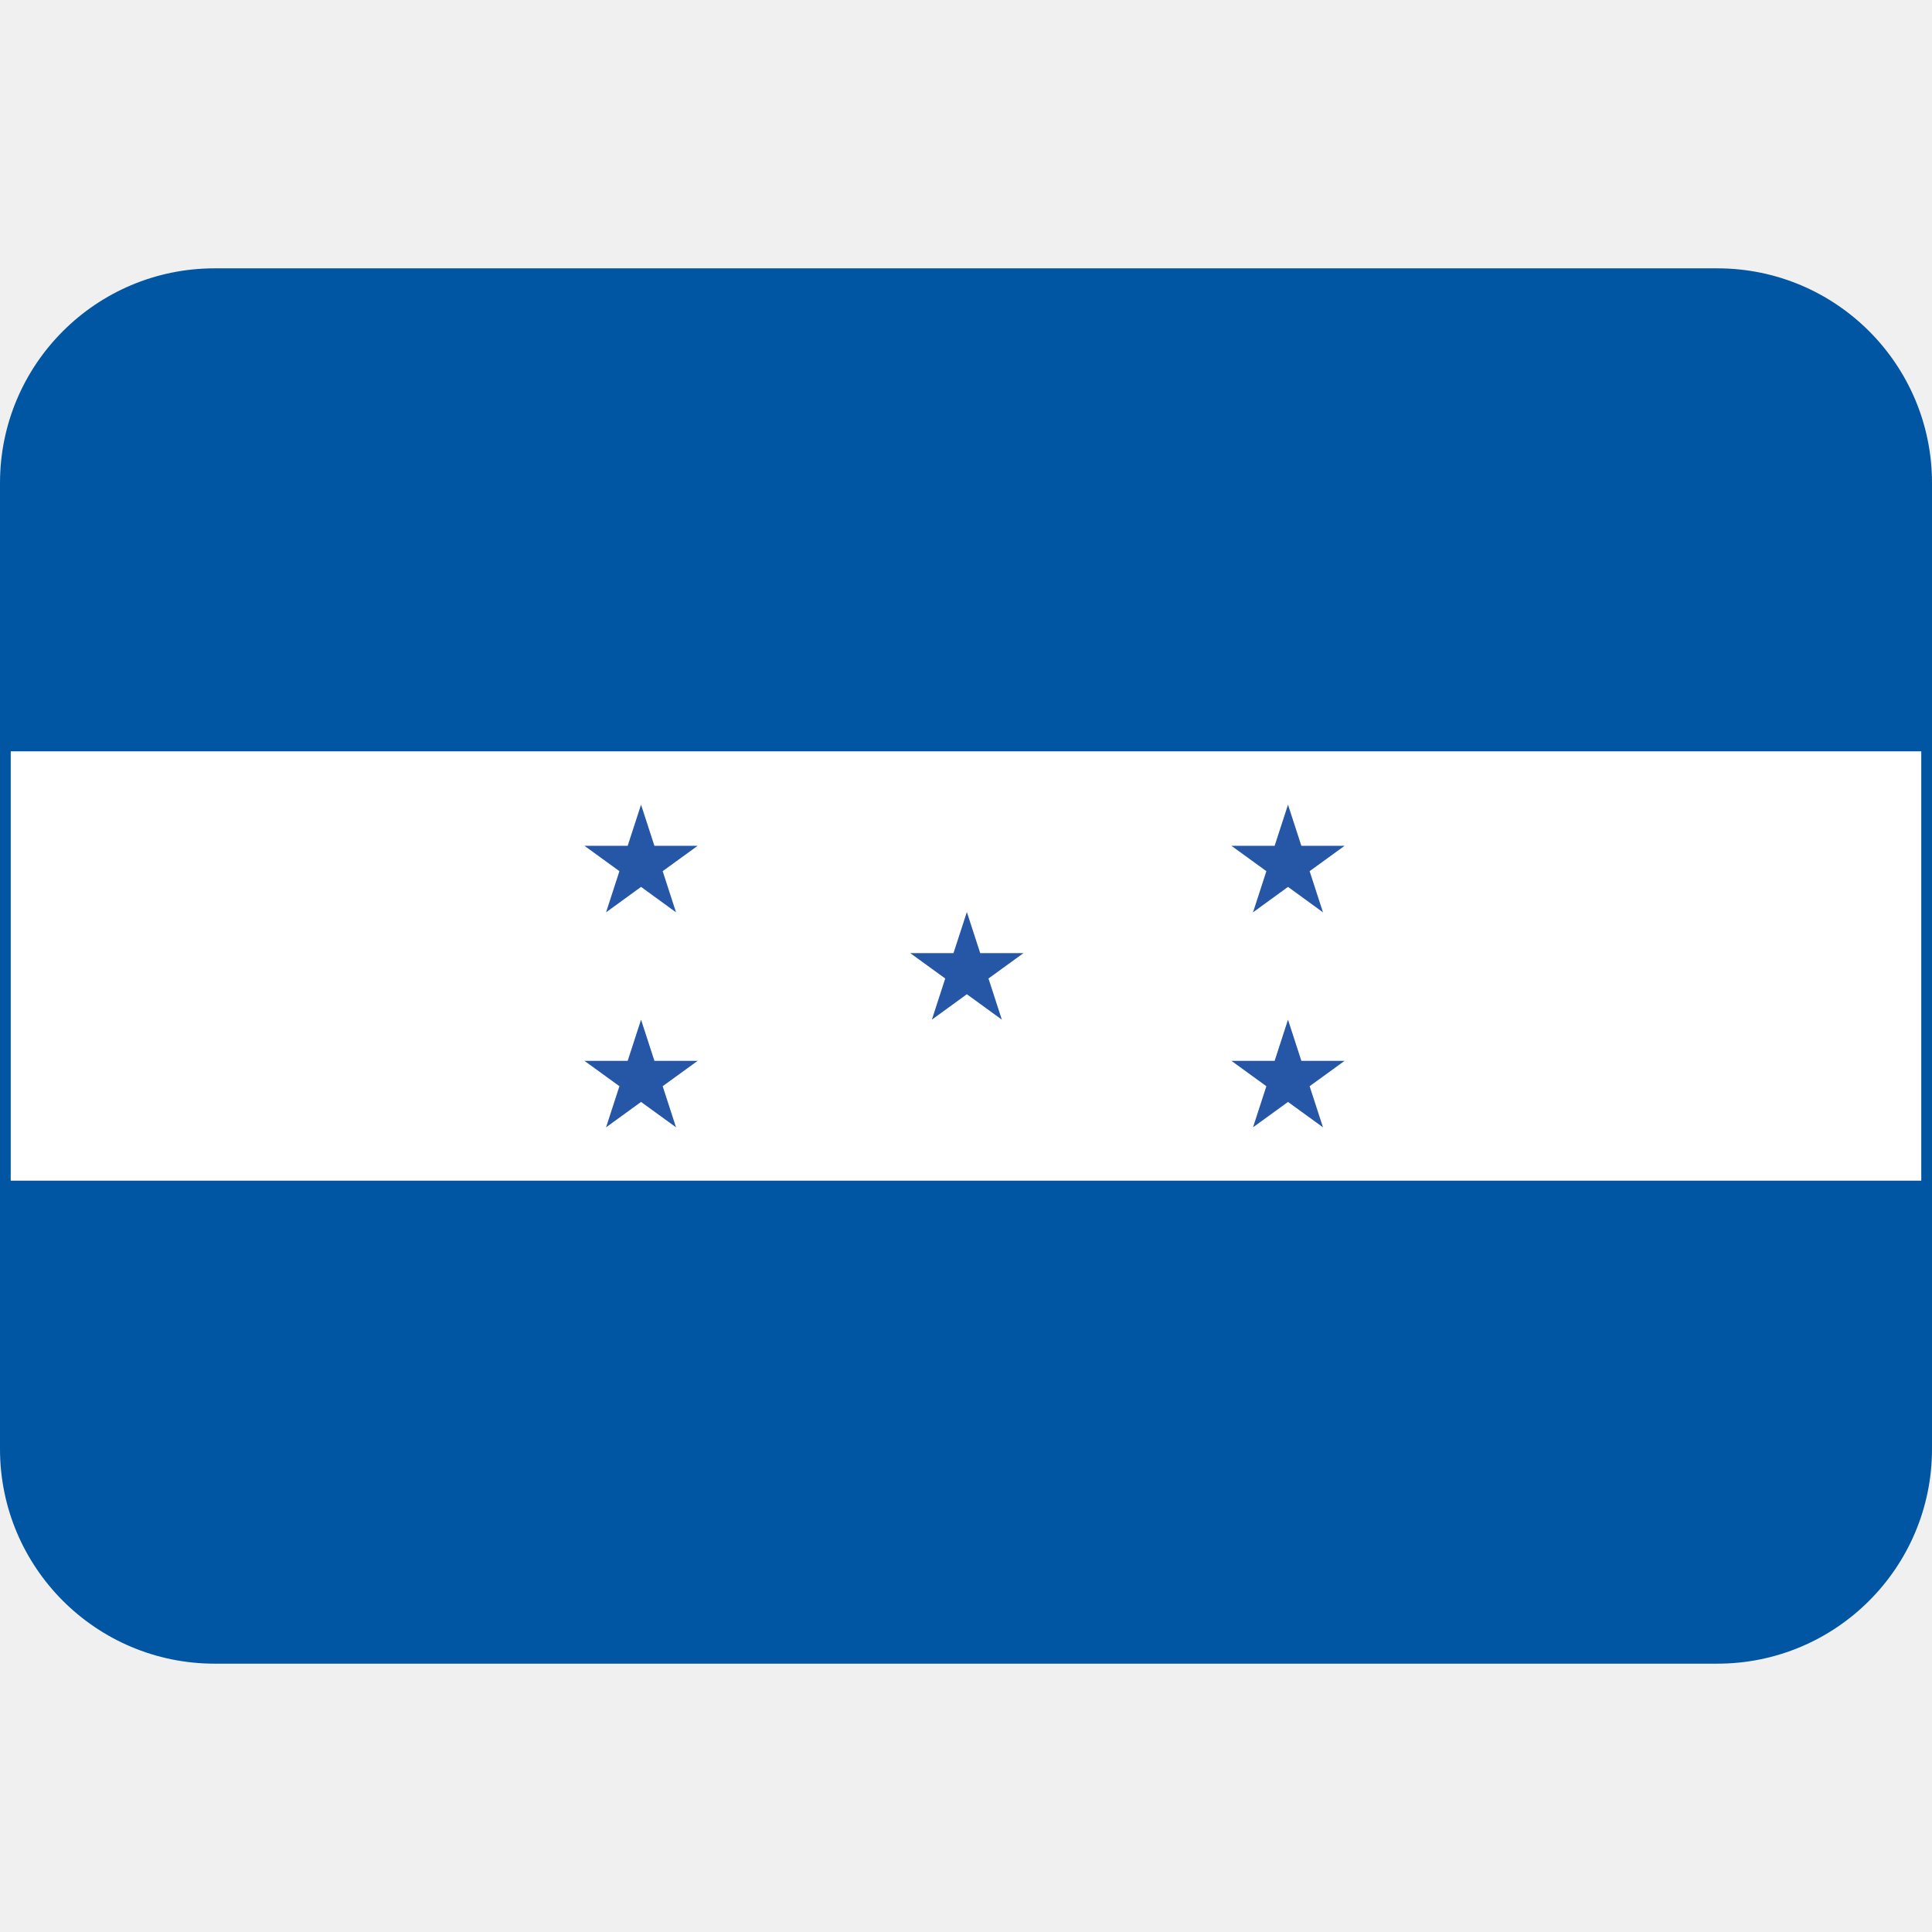
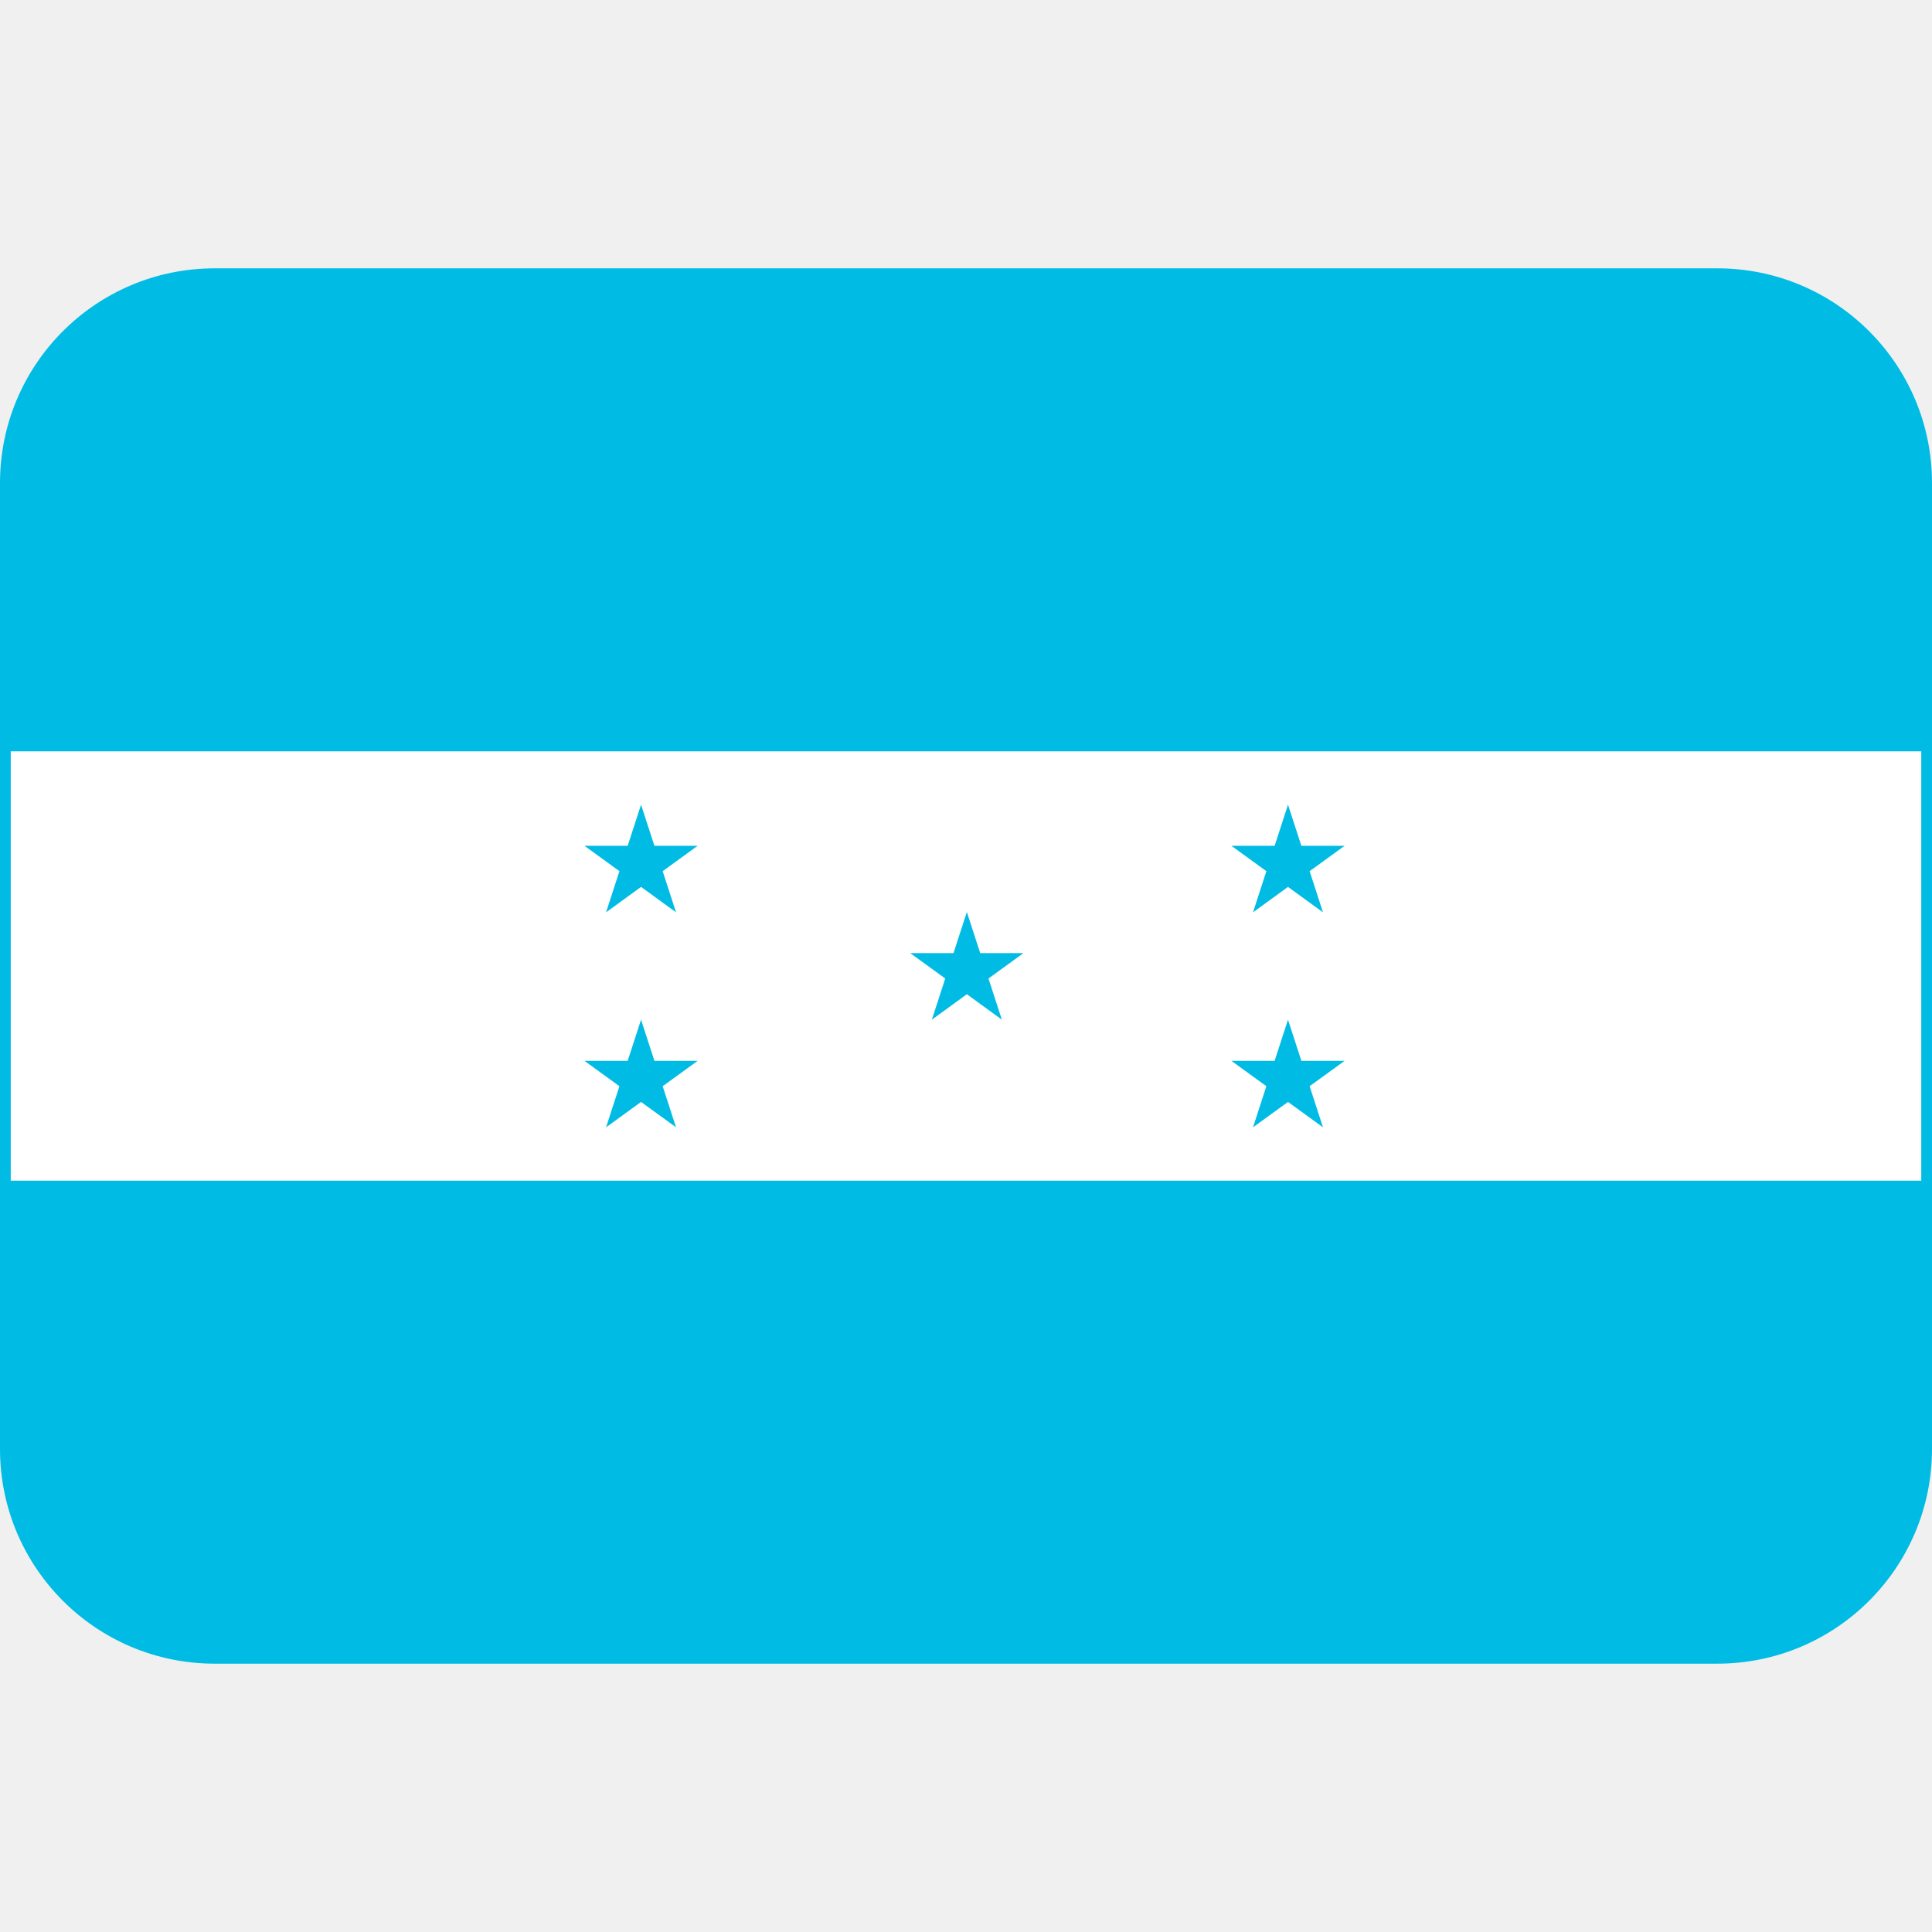
- <svg xmlns="http://www.w3.org/2000/svg" version="1.1" viewBox="0 0 36 36">
-   <rect y="5" width="36" height="26" ry="4" fill="#0156a3" stop-color="#000000" stroke-linecap="round" stroke-width=".3" />
-   <rect x=".2" y="14" width="35.6" height="8" fill="#fff" stop-color="#000000" stroke-linecap="round" stroke-width=".3" />
-   <path d="M18.265 17.76l-.249-.766-.249.766h-.806l.652.473-.249.767.652-.474.652.474-.249-.767.652-.473zm5.332 2.48l-.249.766.652-.473.652.473-.249-.766.652-.473h-.806L24 19l-.249.767h-.806zm.652-4.48L24 14.994l-.249.766h-.806l.652.473-.249.767.652-.474.652.474-.249-.767.652-.473zm-12.707 4.48l-.249.766.652-.473.652.473-.249-.766.652-.473h-.806L11.945 19l-.249.767h-.806zm.652-4.48l-.249-.766-.249.766h-.806l.652.473-.249.767.652-.474.652.474-.249-.767.652-.473z" fill="#2657A7" />
+ <svg xmlns="http://www.w3.org/2000/svg" version="1.1" viewBox="0 0 36 36" id="svg2">
+   <defs id="defs2" />
+   <rect y="5" width="36" height="26" ry="4" fill="#00bce4" stop-color="#000000" stroke-linecap="round" stroke-width=".3" id="rect1" />
+   <rect x=".2" y="14" width="35.6" height="8" fill="#fff" stop-color="#000000" stroke-linecap="round" stroke-width=".3" id="rect2" />
+   <path d="M18.265 17.76l-.249-.766-.249.766h-.806l.652.473-.249.767.652-.474.652.474-.249-.767.652-.473zm5.332 2.48l-.249.766.652-.473.652.473-.249-.766.652-.473h-.806L24 19l-.249.767h-.806zm.652-4.48L24 14.994l-.249.766h-.806l.652.473-.249.767.652-.474.652.474-.249-.767.652-.473zm-12.707 4.48l-.249.766.652-.473.652.473-.249-.766.652-.473h-.806L11.945 19l-.249.767h-.806zm.652-4.48l-.249-.766-.249.766h-.806l.652.473-.249.767.652-.474.652.474-.249-.767.652-.473z" fill="#00bce4" id="path2" />
</svg>
